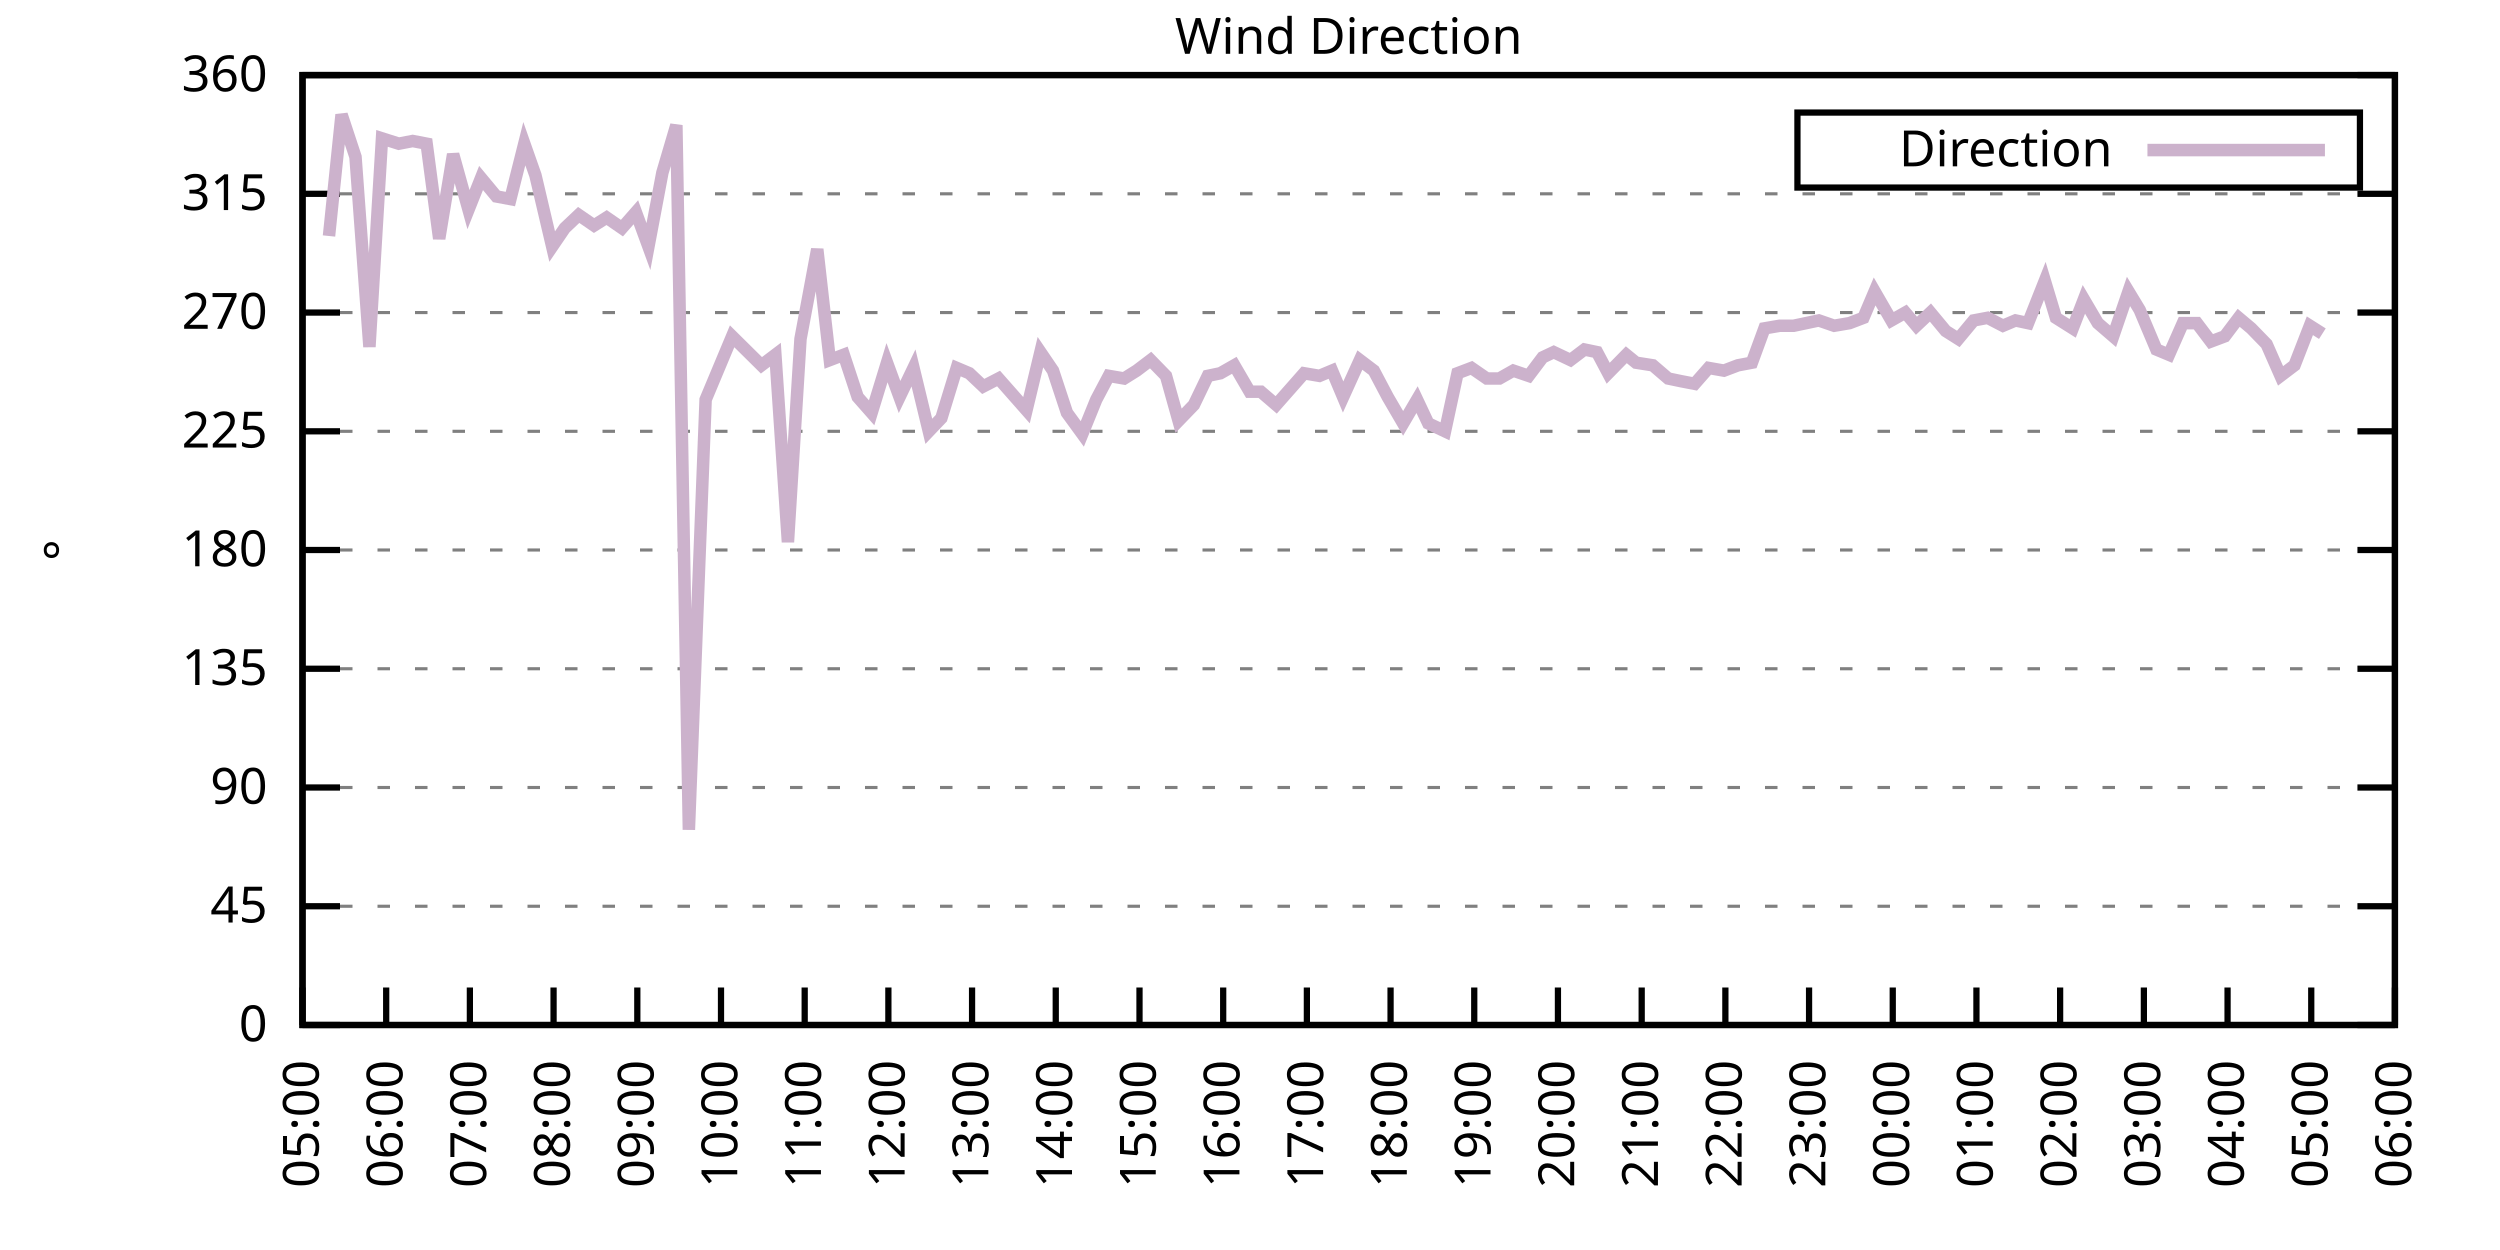
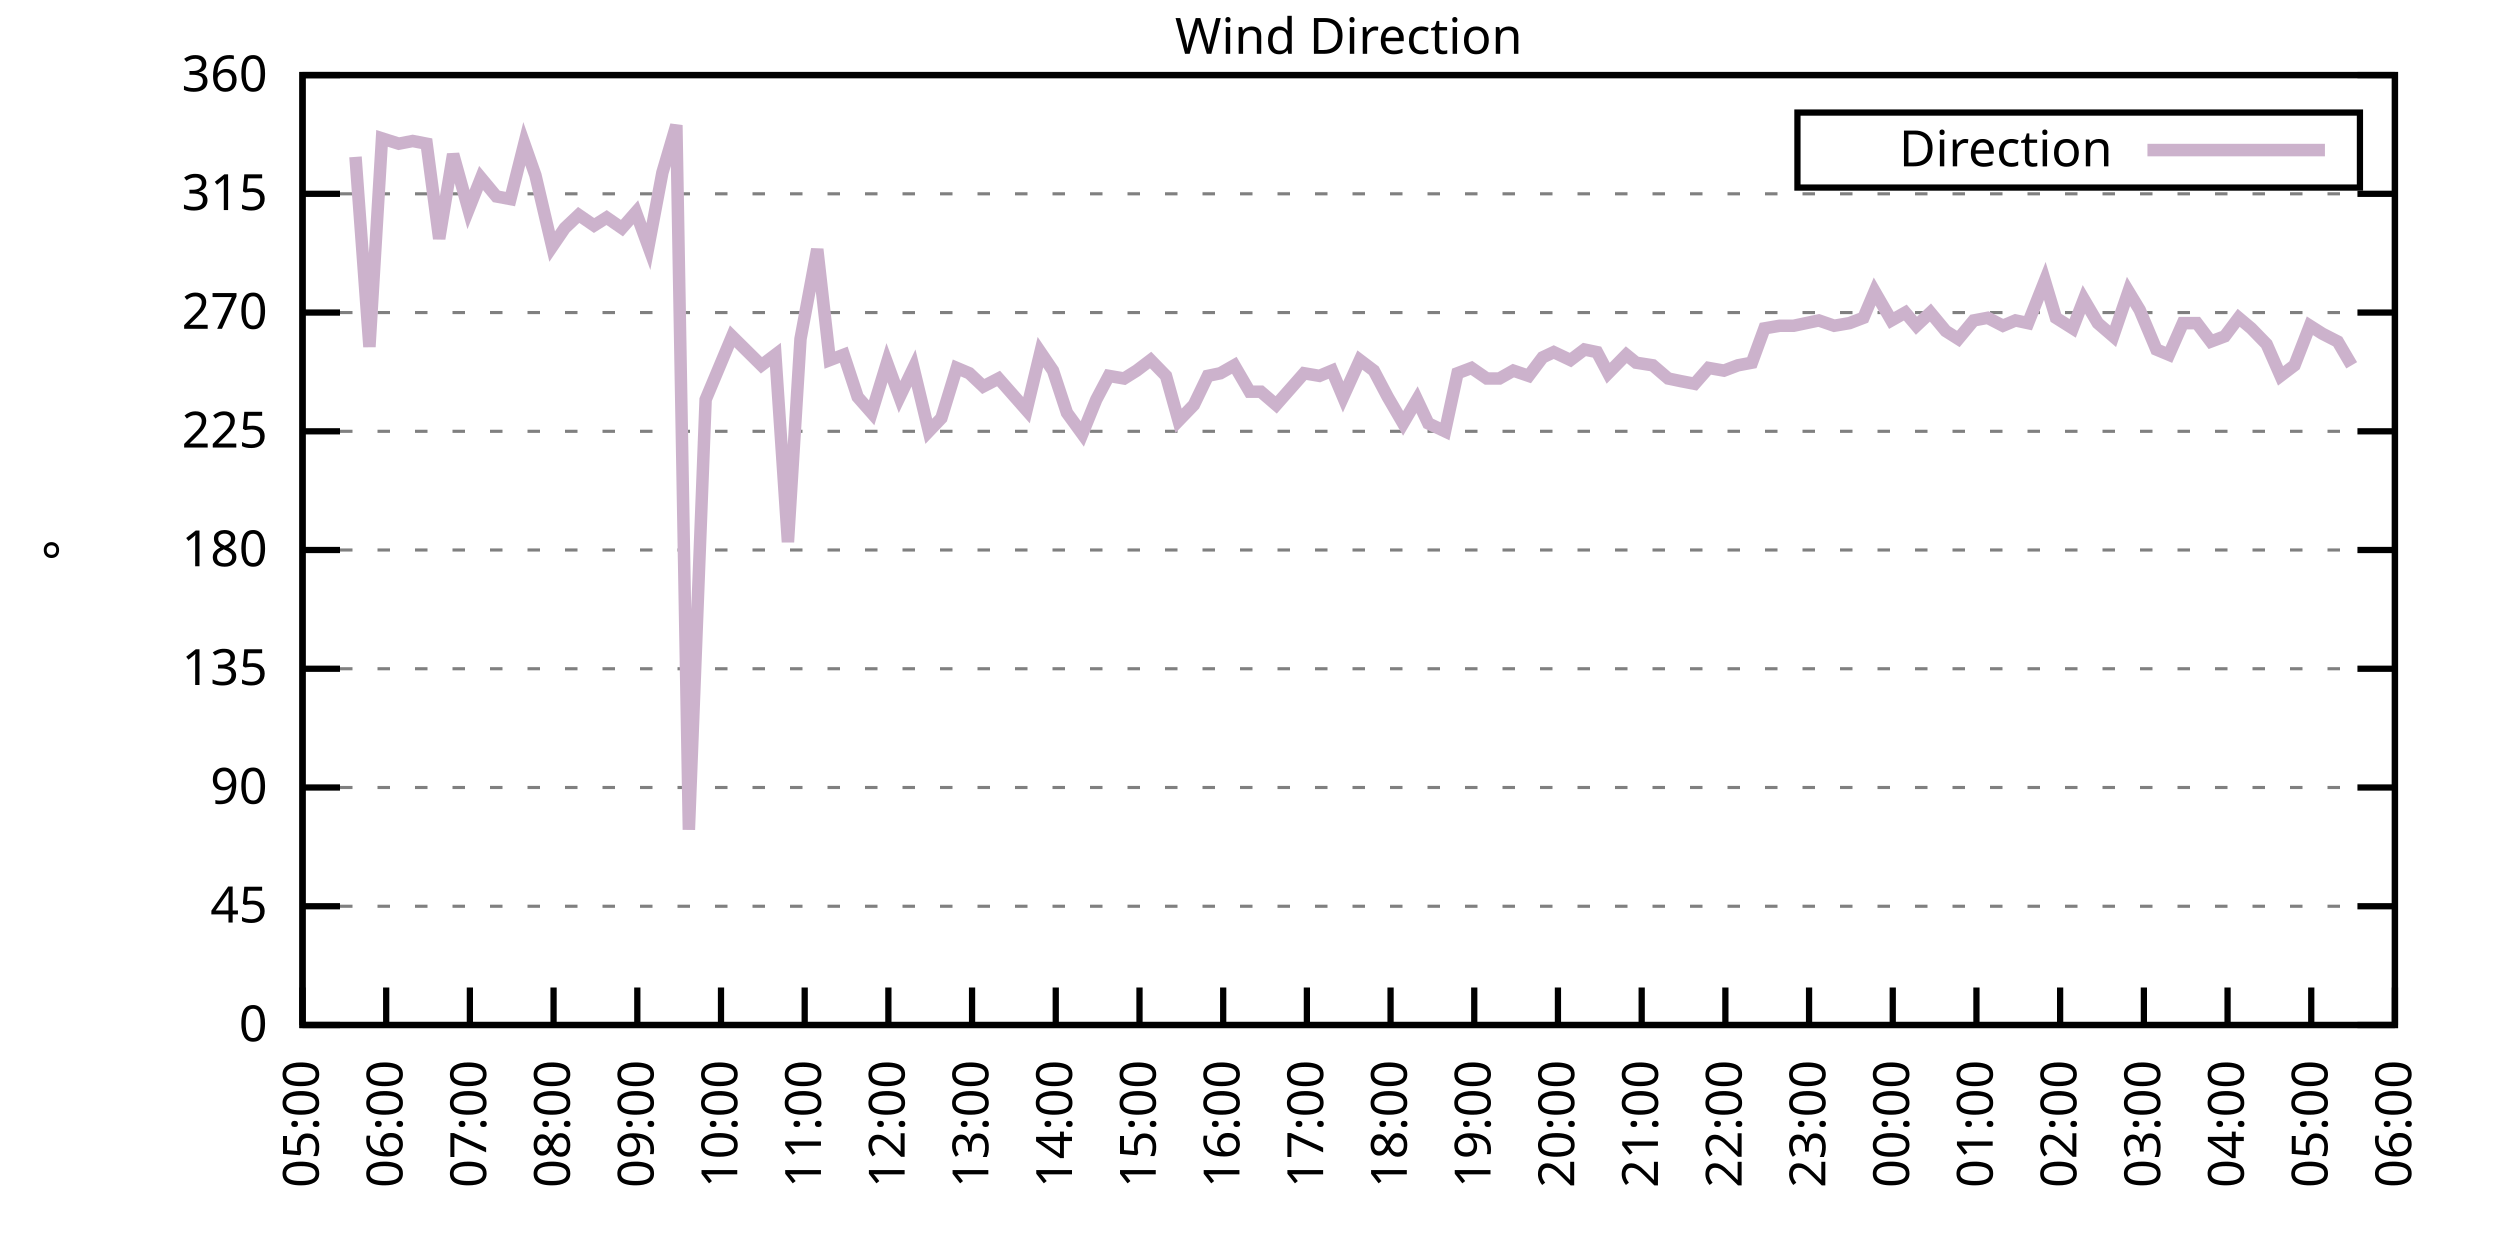
<svg xmlns="http://www.w3.org/2000/svg" xmlns:xlink="http://www.w3.org/1999/xlink" width="400" height="200" viewBox="0 0 400 200">
  <g id="gnuplot_canvas">
    <rect x="0" y="0" width="400" height="200" fill="none" />
    <defs>
      <circle id="gpDot" r="0.5" stroke-width="0.5" stroke="currentColor" />
      <path id="gpPt0" stroke-width="0.333" stroke="currentColor" d="M-1,0 h2 M0,-1 v2" />
      <path id="gpPt1" stroke-width="0.333" stroke="currentColor" d="M-1,-1 L1,1 M1,-1 L-1,1" />
      <path id="gpPt2" stroke-width="0.333" stroke="currentColor" d="M-1,0 L1,0 M0,-1 L0,1 M-1,-1 L1,1 M-1,1 L1,-1" />
      <rect id="gpPt3" stroke-width="0.333" stroke="currentColor" x="-1" y="-1" width="2" height="2" />
      <rect id="gpPt4" stroke-width="0.333" stroke="currentColor" fill="currentColor" x="-1" y="-1" width="2" height="2" />
      <circle id="gpPt5" stroke-width="0.333" stroke="currentColor" cx="0" cy="0" r="1" />
      <use xlink:href="#gpPt5" id="gpPt6" fill="currentColor" stroke="none" />
      <path id="gpPt7" stroke-width="0.333" stroke="currentColor" d="M0,-1.33 L-1.33,0.67 L1.33,0.67 z" />
      <use xlink:href="#gpPt7" id="gpPt8" fill="currentColor" stroke="none" />
      <use xlink:href="#gpPt7" id="gpPt9" stroke="currentColor" transform="rotate(180)" />
      <use xlink:href="#gpPt9" id="gpPt10" fill="currentColor" stroke="none" />
      <use xlink:href="#gpPt3" id="gpPt11" stroke="currentColor" transform="rotate(45)" />
      <use xlink:href="#gpPt11" id="gpPt12" fill="currentColor" stroke="none" />
      <path id="gpPt13" stroke-width="0.333" stroke="currentColor" d="M0,1.330 L1.265,0.411 L0.782,-1.067 L-0.782,-1.076 L-1.265,0.411 z" />
      <use xlink:href="#gpPt13" id="gpPt14" fill="currentColor" stroke="none" />
      <filter id="textbox" filterUnits="objectBoundingBox" x="0" y="0" height="1" width="1">
        <feFlood flood-color="white" flood-opacity="1" result="bgnd" />
        <feComposite in="SourceGraphic" in2="bgnd" operator="atop" />
      </filter>
      <filter id="greybox" filterUnits="objectBoundingBox" x="0" y="0" height="1" width="1">
        <feFlood flood-color="lightgrey" flood-opacity="1" result="grey" />
        <feComposite in="SourceGraphic" in2="grey" operator="atop" />
      </filter>
    </defs>
    <g fill="none" color="white" stroke="currentColor" stroke-width="1.00" stroke-linecap="butt" stroke-linejoin="miter">
</g>
    <g fill="none" color="black" stroke="currentColor" stroke-width="1.00" stroke-linecap="butt" stroke-linejoin="miter">
      <g stroke="none" shape-rendering="crispEdges">
        <polygon fill="rgb(255, 255, 255)" points="48.40,164.00 383.18,164.00 383.18,12.02 48.40,12.02 " />
      </g>
    </g>
    <g fill="none" color="black" stroke="currentColor" stroke-width="1.00" stroke-linecap="butt" stroke-linejoin="miter">
</g>
    <g fill="none" color="black" stroke="black" stroke-width="0.50" stroke-linecap="butt" stroke-linejoin="miter">
</g>
    <g fill="none" color="gray" stroke="currentColor" stroke-width="0.50" stroke-linecap="butt" stroke-linejoin="miter">
      <path stroke="gray" stroke-dasharray="2,4" class="gridline" d="M48.40,164.00 L383.19,164.00  " />
    </g>
    <g fill="none" color="gray" stroke="gray" stroke-width="1.00" stroke-linecap="butt" stroke-linejoin="miter">
</g>
    <g fill="none" color="black" stroke="currentColor" stroke-width="1.00" stroke-linecap="butt" stroke-linejoin="miter">
      <path stroke="black" d="M48.40,164.00 L54.40,164.00 M383.19,164.00 L377.19,164.00  " />
      <g transform="translate(42.80,166.60)" stroke="none" fill="black" font-family="Sans" font-size="8.00" text-anchor="end">
        <text>
          <tspan font-family="Sans"> 0</tspan>
        </text>
      </g>
    </g>
    <g fill="none" color="black" stroke="currentColor" stroke-width="1.00" stroke-linecap="butt" stroke-linejoin="miter">
</g>
    <g fill="none" color="black" stroke="black" stroke-width="0.50" stroke-linecap="butt" stroke-linejoin="miter">
</g>
    <g fill="none" color="gray" stroke="currentColor" stroke-width="0.50" stroke-linecap="butt" stroke-linejoin="miter">
      <path stroke="gray" stroke-dasharray="2,4" class="gridline" d="M48.40,145.00 L383.19,145.00  " />
    </g>
    <g fill="none" color="gray" stroke="gray" stroke-width="1.00" stroke-linecap="butt" stroke-linejoin="miter">
</g>
    <g fill="none" color="black" stroke="currentColor" stroke-width="1.00" stroke-linecap="butt" stroke-linejoin="miter">
      <path stroke="black" d="M48.40,145.00 L54.40,145.00 M383.19,145.00 L377.19,145.00  " />
      <g transform="translate(42.80,147.60)" stroke="none" fill="black" font-family="Sans" font-size="8.00" text-anchor="end">
        <text>
          <tspan font-family="Sans"> 45</tspan>
        </text>
      </g>
    </g>
    <g fill="none" color="black" stroke="currentColor" stroke-width="1.00" stroke-linecap="butt" stroke-linejoin="miter">
</g>
    <g fill="none" color="black" stroke="black" stroke-width="0.50" stroke-linecap="butt" stroke-linejoin="miter">
</g>
    <g fill="none" color="gray" stroke="currentColor" stroke-width="0.50" stroke-linecap="butt" stroke-linejoin="miter">
      <path stroke="gray" stroke-dasharray="2,4" class="gridline" d="M48.40,126.00 L383.19,126.00  " />
    </g>
    <g fill="none" color="gray" stroke="gray" stroke-width="1.00" stroke-linecap="butt" stroke-linejoin="miter">
</g>
    <g fill="none" color="black" stroke="currentColor" stroke-width="1.00" stroke-linecap="butt" stroke-linejoin="miter">
      <path stroke="black" d="M48.40,126.00 L54.40,126.00 M383.19,126.00 L377.19,126.00  " />
      <g transform="translate(42.80,128.60)" stroke="none" fill="black" font-family="Sans" font-size="8.00" text-anchor="end">
        <text>
          <tspan font-family="Sans"> 90</tspan>
        </text>
      </g>
    </g>
    <g fill="none" color="black" stroke="currentColor" stroke-width="1.00" stroke-linecap="butt" stroke-linejoin="miter">
</g>
    <g fill="none" color="black" stroke="black" stroke-width="0.50" stroke-linecap="butt" stroke-linejoin="miter">
</g>
    <g fill="none" color="gray" stroke="currentColor" stroke-width="0.50" stroke-linecap="butt" stroke-linejoin="miter">
      <path stroke="gray" stroke-dasharray="2,4" class="gridline" d="M48.40,107.00 L383.19,107.00  " />
    </g>
    <g fill="none" color="gray" stroke="gray" stroke-width="1.00" stroke-linecap="butt" stroke-linejoin="miter">
</g>
    <g fill="none" color="black" stroke="currentColor" stroke-width="1.00" stroke-linecap="butt" stroke-linejoin="miter">
      <path stroke="black" d="M48.40,107.00 L54.40,107.00 M383.19,107.00 L377.19,107.00  " />
      <g transform="translate(42.80,109.60)" stroke="none" fill="black" font-family="Sans" font-size="8.00" text-anchor="end">
        <text>
          <tspan font-family="Sans"> 135</tspan>
        </text>
      </g>
    </g>
    <g fill="none" color="black" stroke="currentColor" stroke-width="1.00" stroke-linecap="butt" stroke-linejoin="miter">
</g>
    <g fill="none" color="black" stroke="black" stroke-width="0.50" stroke-linecap="butt" stroke-linejoin="miter">
</g>
    <g fill="none" color="gray" stroke="currentColor" stroke-width="0.50" stroke-linecap="butt" stroke-linejoin="miter">
      <path stroke="gray" stroke-dasharray="2,4" class="gridline" d="M48.40,88.00 L383.19,88.00  " />
    </g>
    <g fill="none" color="gray" stroke="gray" stroke-width="1.00" stroke-linecap="butt" stroke-linejoin="miter">
</g>
    <g fill="none" color="black" stroke="currentColor" stroke-width="1.00" stroke-linecap="butt" stroke-linejoin="miter">
      <path stroke="black" d="M48.40,88.00 L54.40,88.00 M383.19,88.00 L377.19,88.00  " />
      <g transform="translate(42.80,90.60)" stroke="none" fill="black" font-family="Sans" font-size="8.00" text-anchor="end">
        <text>
          <tspan font-family="Sans"> 180</tspan>
        </text>
      </g>
    </g>
    <g fill="none" color="black" stroke="currentColor" stroke-width="1.00" stroke-linecap="butt" stroke-linejoin="miter">
</g>
    <g fill="none" color="black" stroke="black" stroke-width="0.50" stroke-linecap="butt" stroke-linejoin="miter">
</g>
    <g fill="none" color="gray" stroke="currentColor" stroke-width="0.50" stroke-linecap="butt" stroke-linejoin="miter">
      <path stroke="gray" stroke-dasharray="2,4" class="gridline" d="M48.40,69.01 L383.19,69.01  " />
    </g>
    <g fill="none" color="gray" stroke="gray" stroke-width="1.00" stroke-linecap="butt" stroke-linejoin="miter">
</g>
    <g fill="none" color="black" stroke="currentColor" stroke-width="1.00" stroke-linecap="butt" stroke-linejoin="miter">
      <path stroke="black" d="M48.40,69.01 L54.40,69.01 M383.19,69.01 L377.19,69.01  " />
      <g transform="translate(42.80,71.61)" stroke="none" fill="black" font-family="Sans" font-size="8.00" text-anchor="end">
        <text>
          <tspan font-family="Sans"> 225</tspan>
        </text>
      </g>
    </g>
    <g fill="none" color="black" stroke="currentColor" stroke-width="1.00" stroke-linecap="butt" stroke-linejoin="miter">
</g>
    <g fill="none" color="black" stroke="black" stroke-width="0.50" stroke-linecap="butt" stroke-linejoin="miter">
</g>
    <g fill="none" color="gray" stroke="currentColor" stroke-width="0.50" stroke-linecap="butt" stroke-linejoin="miter">
      <path stroke="gray" stroke-dasharray="2,4" class="gridline" d="M48.40,50.01 L383.19,50.01  " />
    </g>
    <g fill="none" color="gray" stroke="gray" stroke-width="1.00" stroke-linecap="butt" stroke-linejoin="miter">
</g>
    <g fill="none" color="black" stroke="currentColor" stroke-width="1.00" stroke-linecap="butt" stroke-linejoin="miter">
      <path stroke="black" d="M48.40,50.01 L54.40,50.01 M383.19,50.01 L377.19,50.01  " />
      <g transform="translate(42.80,52.61)" stroke="none" fill="black" font-family="Sans" font-size="8.00" text-anchor="end">
        <text>
          <tspan font-family="Sans"> 270</tspan>
        </text>
      </g>
    </g>
    <g fill="none" color="black" stroke="currentColor" stroke-width="1.00" stroke-linecap="butt" stroke-linejoin="miter">
</g>
    <g fill="none" color="black" stroke="black" stroke-width="0.50" stroke-linecap="butt" stroke-linejoin="miter">
</g>
    <g fill="none" color="gray" stroke="currentColor" stroke-width="0.50" stroke-linecap="butt" stroke-linejoin="miter">
      <path stroke="gray" stroke-dasharray="2,4" class="gridline" d="M48.40,31.01 L383.19,31.01  " />
    </g>
    <g fill="none" color="gray" stroke="gray" stroke-width="1.00" stroke-linecap="butt" stroke-linejoin="miter">
</g>
    <g fill="none" color="black" stroke="currentColor" stroke-width="1.00" stroke-linecap="butt" stroke-linejoin="miter">
      <path stroke="black" d="M48.40,31.01 L54.40,31.01 M383.19,31.01 L377.19,31.01  " />
      <g transform="translate(42.80,33.61)" stroke="none" fill="black" font-family="Sans" font-size="8.00" text-anchor="end">
        <text>
          <tspan font-family="Sans"> 315</tspan>
        </text>
      </g>
    </g>
    <g fill="none" color="black" stroke="currentColor" stroke-width="1.00" stroke-linecap="butt" stroke-linejoin="miter">
</g>
    <g fill="none" color="black" stroke="black" stroke-width="0.50" stroke-linecap="butt" stroke-linejoin="miter">
</g>
    <g fill="none" color="gray" stroke="currentColor" stroke-width="0.50" stroke-linecap="butt" stroke-linejoin="miter">
      <path stroke="gray" stroke-dasharray="2,4" class="gridline" d="M48.40,12.01 L383.19,12.01  " />
    </g>
    <g fill="none" color="gray" stroke="gray" stroke-width="1.00" stroke-linecap="butt" stroke-linejoin="miter">
</g>
    <g fill="none" color="black" stroke="currentColor" stroke-width="1.00" stroke-linecap="butt" stroke-linejoin="miter">
      <path stroke="black" d="M48.40,12.01 L54.40,12.01 M383.19,12.01 L377.19,12.01  " />
      <g transform="translate(42.80,14.61)" stroke="none" fill="black" font-family="Sans" font-size="8.00" text-anchor="end">
        <text>
          <tspan font-family="Sans"> 360</tspan>
        </text>
      </g>
    </g>
    <g fill="none" color="black" stroke="currentColor" stroke-width="1.00" stroke-linecap="butt" stroke-linejoin="miter">
      <path stroke="black" d="M48.40,164.00 L48.40,158.00  " />
      <g transform="translate(51.00,169.60) rotate(270.00)" stroke="none" fill="black" font-family="Sans" font-size="8.00" text-anchor="end">
        <text>
          <tspan font-family="Sans">05:00</tspan>
        </text>
      </g>
    </g>
    <g fill="none" color="black" stroke="currentColor" stroke-width="1.00" stroke-linecap="butt" stroke-linejoin="miter">
      <path stroke="black" d="M61.79,164.00 L61.79,158.00  " />
      <g transform="translate(64.39,169.60) rotate(270.00)" stroke="none" fill="black" font-family="Sans" font-size="8.00" text-anchor="end">
        <text>
          <tspan font-family="Sans">06:00</tspan>
        </text>
      </g>
    </g>
    <g fill="none" color="black" stroke="currentColor" stroke-width="1.00" stroke-linecap="butt" stroke-linejoin="miter">
      <path stroke="black" d="M75.18,164.00 L75.18,158.00  " />
      <g transform="translate(77.78,169.60) rotate(270.00)" stroke="none" fill="black" font-family="Sans" font-size="8.00" text-anchor="end">
        <text>
          <tspan font-family="Sans">07:00</tspan>
        </text>
      </g>
    </g>
    <g fill="none" color="black" stroke="currentColor" stroke-width="1.00" stroke-linecap="butt" stroke-linejoin="miter">
      <path stroke="black" d="M88.57,164.00 L88.57,158.00  " />
      <g transform="translate(91.17,169.60) rotate(270.00)" stroke="none" fill="black" font-family="Sans" font-size="8.00" text-anchor="end">
        <text>
          <tspan font-family="Sans">08:00</tspan>
        </text>
      </g>
    </g>
    <g fill="none" color="black" stroke="currentColor" stroke-width="1.00" stroke-linecap="butt" stroke-linejoin="miter">
      <path stroke="black" d="M101.97,164.00 L101.97,158.00  " />
      <g transform="translate(104.57,169.60) rotate(270.00)" stroke="none" fill="black" font-family="Sans" font-size="8.00" text-anchor="end">
        <text>
          <tspan font-family="Sans">09:00</tspan>
        </text>
      </g>
    </g>
    <g fill="none" color="black" stroke="currentColor" stroke-width="1.00" stroke-linecap="butt" stroke-linejoin="miter">
      <path stroke="black" d="M115.36,164.00 L115.36,158.00  " />
      <g transform="translate(117.96,169.60) rotate(270.00)" stroke="none" fill="black" font-family="Sans" font-size="8.00" text-anchor="end">
        <text>
          <tspan font-family="Sans">10:00</tspan>
        </text>
      </g>
    </g>
    <g fill="none" color="black" stroke="currentColor" stroke-width="1.00" stroke-linecap="butt" stroke-linejoin="miter">
      <path stroke="black" d="M128.75,164.00 L128.75,158.00  " />
      <g transform="translate(131.35,169.60) rotate(270.00)" stroke="none" fill="black" font-family="Sans" font-size="8.00" text-anchor="end">
        <text>
          <tspan font-family="Sans">11:00</tspan>
        </text>
      </g>
    </g>
    <g fill="none" color="black" stroke="currentColor" stroke-width="1.00" stroke-linecap="butt" stroke-linejoin="miter">
      <path stroke="black" d="M142.14,164.00 L142.14,158.00  " />
      <g transform="translate(144.74,169.60) rotate(270.00)" stroke="none" fill="black" font-family="Sans" font-size="8.00" text-anchor="end">
        <text>
          <tspan font-family="Sans">12:00</tspan>
        </text>
      </g>
    </g>
    <g fill="none" color="black" stroke="currentColor" stroke-width="1.00" stroke-linecap="butt" stroke-linejoin="miter">
      <path stroke="black" d="M155.53,164.00 L155.53,158.00  " />
      <g transform="translate(158.13,169.60) rotate(270.00)" stroke="none" fill="black" font-family="Sans" font-size="8.00" text-anchor="end">
        <text>
          <tspan font-family="Sans">13:00</tspan>
        </text>
      </g>
    </g>
    <g fill="none" color="black" stroke="currentColor" stroke-width="1.00" stroke-linecap="butt" stroke-linejoin="miter">
      <path stroke="black" d="M168.92,164.00 L168.92,158.00  " />
      <g transform="translate(171.52,169.60) rotate(270.00)" stroke="none" fill="black" font-family="Sans" font-size="8.00" text-anchor="end">
        <text>
          <tspan font-family="Sans">14:00</tspan>
        </text>
      </g>
    </g>
    <g fill="none" color="black" stroke="currentColor" stroke-width="1.00" stroke-linecap="butt" stroke-linejoin="miter">
      <path stroke="black" d="M182.32,164.00 L182.32,158.00  " />
      <g transform="translate(184.92,169.60) rotate(270.00)" stroke="none" fill="black" font-family="Sans" font-size="8.00" text-anchor="end">
        <text>
          <tspan font-family="Sans">15:00</tspan>
        </text>
      </g>
    </g>
    <g fill="none" color="black" stroke="currentColor" stroke-width="1.00" stroke-linecap="butt" stroke-linejoin="miter">
      <path stroke="black" d="M195.71,164.00 L195.71,158.00  " />
      <g transform="translate(198.31,169.60) rotate(270.00)" stroke="none" fill="black" font-family="Sans" font-size="8.00" text-anchor="end">
        <text>
          <tspan font-family="Sans">16:00</tspan>
        </text>
      </g>
    </g>
    <g fill="none" color="black" stroke="currentColor" stroke-width="1.00" stroke-linecap="butt" stroke-linejoin="miter">
      <path stroke="black" d="M209.10,164.00 L209.10,158.00  " />
      <g transform="translate(211.70,169.60) rotate(270.00)" stroke="none" fill="black" font-family="Sans" font-size="8.00" text-anchor="end">
        <text>
          <tspan font-family="Sans">17:00</tspan>
        </text>
      </g>
    </g>
    <g fill="none" color="black" stroke="currentColor" stroke-width="1.00" stroke-linecap="butt" stroke-linejoin="miter">
      <path stroke="black" d="M222.49,164.00 L222.49,158.00  " />
      <g transform="translate(225.09,169.60) rotate(270.00)" stroke="none" fill="black" font-family="Sans" font-size="8.00" text-anchor="end">
        <text>
          <tspan font-family="Sans">18:00</tspan>
        </text>
      </g>
    </g>
    <g fill="none" color="black" stroke="currentColor" stroke-width="1.00" stroke-linecap="butt" stroke-linejoin="miter">
      <path stroke="black" d="M235.88,164.00 L235.88,158.00  " />
      <g transform="translate(238.48,169.60) rotate(270.00)" stroke="none" fill="black" font-family="Sans" font-size="8.00" text-anchor="end">
        <text>
          <tspan font-family="Sans">19:00</tspan>
        </text>
      </g>
    </g>
    <g fill="none" color="black" stroke="currentColor" stroke-width="1.00" stroke-linecap="butt" stroke-linejoin="miter">
      <path stroke="black" d="M249.27,164.00 L249.27,158.00  " />
      <g transform="translate(251.87,169.60) rotate(270.00)" stroke="none" fill="black" font-family="Sans" font-size="8.00" text-anchor="end">
        <text>
          <tspan font-family="Sans">20:00</tspan>
        </text>
      </g>
    </g>
    <g fill="none" color="black" stroke="currentColor" stroke-width="1.00" stroke-linecap="butt" stroke-linejoin="miter">
      <path stroke="black" d="M262.67,164.00 L262.67,158.00  " />
      <g transform="translate(265.27,169.60) rotate(270.00)" stroke="none" fill="black" font-family="Sans" font-size="8.00" text-anchor="end">
        <text>
          <tspan font-family="Sans">21:00</tspan>
        </text>
      </g>
    </g>
    <g fill="none" color="black" stroke="currentColor" stroke-width="1.00" stroke-linecap="butt" stroke-linejoin="miter">
      <path stroke="black" d="M276.06,164.00 L276.06,158.00  " />
      <g transform="translate(278.66,169.60) rotate(270.00)" stroke="none" fill="black" font-family="Sans" font-size="8.00" text-anchor="end">
        <text>
          <tspan font-family="Sans">22:00</tspan>
        </text>
      </g>
    </g>
    <g fill="none" color="black" stroke="currentColor" stroke-width="1.00" stroke-linecap="butt" stroke-linejoin="miter">
      <path stroke="black" d="M289.45,164.00 L289.45,158.00  " />
      <g transform="translate(292.05,169.60) rotate(270.00)" stroke="none" fill="black" font-family="Sans" font-size="8.00" text-anchor="end">
        <text>
          <tspan font-family="Sans">23:00</tspan>
        </text>
      </g>
    </g>
    <g fill="none" color="black" stroke="currentColor" stroke-width="1.00" stroke-linecap="butt" stroke-linejoin="miter">
      <path stroke="black" d="M302.84,164.00 L302.84,158.00  " />
      <g transform="translate(305.44,169.60) rotate(270.00)" stroke="none" fill="black" font-family="Sans" font-size="8.00" text-anchor="end">
        <text>
          <tspan font-family="Sans">00:00</tspan>
        </text>
      </g>
    </g>
    <g fill="none" color="black" stroke="currentColor" stroke-width="1.00" stroke-linecap="butt" stroke-linejoin="miter">
      <path stroke="black" d="M316.23,164.00 L316.23,158.00  " />
      <g transform="translate(318.83,169.60) rotate(270.00)" stroke="none" fill="black" font-family="Sans" font-size="8.00" text-anchor="end">
        <text>
          <tspan font-family="Sans">01:00</tspan>
        </text>
      </g>
    </g>
    <g fill="none" color="black" stroke="currentColor" stroke-width="1.00" stroke-linecap="butt" stroke-linejoin="miter">
      <path stroke="black" d="M329.62,164.00 L329.62,158.00  " />
      <g transform="translate(332.22,169.60) rotate(270.00)" stroke="none" fill="black" font-family="Sans" font-size="8.00" text-anchor="end">
        <text>
          <tspan font-family="Sans">02:00</tspan>
        </text>
      </g>
    </g>
    <g fill="none" color="black" stroke="currentColor" stroke-width="1.00" stroke-linecap="butt" stroke-linejoin="miter">
      <path stroke="black" d="M343.02,164.00 L343.02,158.00  " />
      <g transform="translate(345.62,169.60) rotate(270.00)" stroke="none" fill="black" font-family="Sans" font-size="8.00" text-anchor="end">
        <text>
          <tspan font-family="Sans">03:00</tspan>
        </text>
      </g>
    </g>
    <g fill="none" color="black" stroke="currentColor" stroke-width="1.00" stroke-linecap="butt" stroke-linejoin="miter">
      <path stroke="black" d="M356.41,164.00 L356.41,158.00  " />
      <g transform="translate(359.01,169.60) rotate(270.00)" stroke="none" fill="black" font-family="Sans" font-size="8.00" text-anchor="end">
        <text>
          <tspan font-family="Sans">04:00</tspan>
        </text>
      </g>
    </g>
    <g fill="none" color="black" stroke="currentColor" stroke-width="1.00" stroke-linecap="butt" stroke-linejoin="miter">
      <path stroke="black" d="M369.80,164.00 L369.80,158.00  " />
      <g transform="translate(372.40,169.60) rotate(270.00)" stroke="none" fill="black" font-family="Sans" font-size="8.00" text-anchor="end">
        <text>
          <tspan font-family="Sans">05:00</tspan>
        </text>
      </g>
    </g>
    <g fill="none" color="black" stroke="currentColor" stroke-width="1.00" stroke-linecap="butt" stroke-linejoin="miter">
      <path stroke="black" d="M383.19,164.00 L383.19,158.00  " />
      <g transform="translate(385.79,169.60) rotate(270.00)" stroke="none" fill="black" font-family="Sans" font-size="8.00" text-anchor="end">
        <text>
          <tspan font-family="Sans">06:00</tspan>
        </text>
      </g>
    </g>
    <g fill="none" color="black" stroke="currentColor" stroke-width="1.00" stroke-linecap="butt" stroke-linejoin="miter">
</g>
    <g fill="none" color="black" stroke="currentColor" stroke-width="1.00" stroke-linecap="butt" stroke-linejoin="miter">
      <path stroke="black" d="M48.40,12.01 L48.40,164.00 L383.19,164.00 L383.19,12.01 L48.40,12.01 Z  " />
    </g>
    <g fill="none" color="black" stroke="currentColor" stroke-width="1.00" stroke-linecap="butt" stroke-linejoin="miter">
</g>
    <g fill="none" color="black" stroke="currentColor" stroke-width="1.00" stroke-linecap="butt" stroke-linejoin="miter">
      <path stroke="black" d="M287.59,30.01 L287.59,18.01 L377.59,18.01 L377.59,30.01 L287.59,30.01 Z  " />
    </g>
    <g id="Wind_direction_plot_1">
      <g fill="none" color="white" stroke="black" stroke-width="2.00" stroke-linecap="butt" stroke-linejoin="miter">
</g>
      <g fill="none" color="black" stroke="currentColor" stroke-width="2.00" stroke-linecap="butt" stroke-linejoin="miter">
        <g transform="translate(337.99,26.61)" stroke="none" fill="black" font-family="Sans" font-size="8.00" text-anchor="end">
          <text>
            <tspan font-family="Sans">Direction</tspan>
          </text>
        </g>
      </g>
      <g fill="none" color="black" stroke="currentColor" stroke-width="2.00" stroke-linecap="butt" stroke-linejoin="miter">
-         <path stroke="rgb(204, 178, 204)" d="M343.59,24.01 L371.99,24.01 M52.64,37.76 L54.65,18.34 L56.88,25.10 L59.11,55.50 L61.12,22.14 L63.80,22.99   L66.03,22.56 L68.26,22.99 L70.27,38.19 L72.50,24.68 L74.96,33.54 L76.97,28.48 L79.42,31.43 L81.66,31.85   L83.89,22.99 L85.67,28.05 L88.35,39.45 L90.36,36.50 L92.59,34.39 L95.05,36.08 L97.06,34.81 L99.51,36.50   L101.74,33.96 L103.75,39.45 L105.98,27.63 L108.22,20.03 L110.22,132.76 L112.90,63.94 L117.14,53.81 L121.83,58.45   L124.06,56.76 L126.07,86.74 L128.08,54.23 L130.76,39.87 L132.77,57.61 L135.00,56.76 L137.23,63.52 L139.46,66.05   L141.92,58.03 L143.93,63.52 L146.16,58.87 L148.61,69.01 L150.62,66.90 L153.08,58.87 L155.09,59.72 L157.32,61.83   L159.77,60.56 L162.01,63.10 L164.24,65.63 L166.47,56.34 L168.48,59.30 L170.71,66.05 L173.17,69.43 L175.40,63.94   L177.41,60.14 L179.86,60.56 L181.87,59.30 L184.10,57.61 L186.56,60.14 L188.57,67.32 L191.02,64.78 L193.25,60.14   L195.26,59.72 L197.49,58.45 L199.95,62.67 L201.73,62.67 L204.19,64.78 L206.42,62.25 L208.65,59.72 L211.11,60.14   L213.12,59.30 L214.90,63.52 L217.58,57.61 L219.81,59.30 L222.04,63.52 L224.50,67.74 L226.73,63.94 L228.52,67.74   L231.20,69.01 L233.20,59.72 L235.44,58.87 L237.89,60.56 L239.90,60.56 L242.13,59.30 L244.59,60.14 L246.82,57.18   L248.60,56.34 L251.28,57.61 L253.51,55.92 L255.52,56.34 L257.31,59.72 L260.21,56.76 L261.77,58.03 L264.45,58.45   L266.91,60.56 L268.92,60.98 L271.15,61.41 L273.38,58.87 L275.83,59.30 L278.07,58.45 L280.30,58.03 L282.31,52.54   L284.76,52.12 L286.99,52.12 L291.01,51.27 L293.47,52.12 L295.92,51.70 L298.15,50.85 L299.94,46.63 L302.62,51.27   L304.85,50.01 L306.63,52.12 L308.87,50.01 L311.32,52.96 L313.33,54.23 L315.79,51.27 L318.02,50.85 L320.47,52.12   L322.48,51.27 L324.49,51.70 L327.17,44.94 L328.95,50.85 L331.63,52.54 L333.42,47.90 L335.65,51.70 L338.10,53.81   L340.56,46.63 L342.35,49.59 L345.02,55.92 L347.03,56.76 L349.26,51.70 L351.50,51.70 L353.73,54.65 L355.96,53.81   L358.19,50.85 L360.20,52.54 L362.66,55.07 L364.89,60.14 L367.12,58.45 L369.58,52.12 L371.58,53.39  " />
+         <path stroke="rgb(204, 178, 204)" d="M343.59,24.01 L371.99,24.01 M56.88,25.10 L59.11,55.50 L61.12,22.14 L63.80,22.99 L66.03,22.56 L68.26,22.99   L70.27,38.19 L72.50,24.68 L74.96,33.54 L76.97,28.48 L79.42,31.43 L81.66,31.85 L83.89,22.99 L85.67,28.05   L88.35,39.45 L90.36,36.50 L92.59,34.39 L95.05,36.08 L97.06,34.81 L99.51,36.50 L101.74,33.96 L103.75,39.45   L105.98,27.63 L108.22,20.03 L110.22,132.76 L112.90,63.94 L117.14,53.81 L121.83,58.45 L124.06,56.76 L126.07,86.74   L128.08,54.23 L130.76,39.87 L132.77,57.61 L135.00,56.76 L137.23,63.52 L139.46,66.05 L141.92,58.03 L143.93,63.52   L146.16,58.87 L148.61,69.01 L150.62,66.90 L153.08,58.87 L155.09,59.72 L157.32,61.83 L159.77,60.56 L162.01,63.10   L164.24,65.63 L166.47,56.34 L168.48,59.30 L170.71,66.05 L173.17,69.43 L175.40,63.94 L177.41,60.14 L179.86,60.56   L181.87,59.30 L184.10,57.61 L186.56,60.14 L188.57,67.32 L191.02,64.78 L193.25,60.14 L195.26,59.72 L197.49,58.45   L199.95,62.67 L201.73,62.67 L204.19,64.78 L206.42,62.25 L208.65,59.72 L211.11,60.14 L213.12,59.30 L214.90,63.52   L217.58,57.61 L219.81,59.30 L222.04,63.52 L224.50,67.74 L226.73,63.94 L228.52,67.74 L231.20,69.01 L233.20,59.72   L235.44,58.87 L237.89,60.56 L239.90,60.56 L242.13,59.30 L244.59,60.14 L246.82,57.18 L248.60,56.34 L251.28,57.61   L253.51,55.92 L255.52,56.34 L257.31,59.72 L260.21,56.76 L261.77,58.03 L264.45,58.45 L266.91,60.56 L268.92,60.98   L271.15,61.41 L273.38,58.87 L275.83,59.30 L278.07,58.45 L280.30,58.03 L282.31,52.54 L284.76,52.12 L286.99,52.12   L291.01,51.27 L293.47,52.12 L295.92,51.70 L298.15,50.85 L299.94,46.63 L302.62,51.27 L304.85,50.01 L306.63,52.12   L308.87,50.01 L311.32,52.96 L313.33,54.23 L315.79,51.27 L318.02,50.85 L320.47,52.12 L322.48,51.27 L324.49,51.70   L327.17,44.94 L328.95,50.85 L331.63,52.54 L333.42,47.90 L335.65,51.70 L338.10,53.81 L340.56,46.63 L342.35,49.59   L345.02,55.92 L347.03,56.76 L349.26,51.70 L351.50,51.70 L353.73,54.65 L355.96,53.81 L358.19,50.85 L360.20,52.54   L362.66,55.07 L364.89,60.14 L367.12,58.45 L369.58,52.12 L371.58,53.39 L374.04,54.65 L376.27,58.45  " />
      </g>
    </g>
    <g fill="none" color="black" stroke="currentColor" stroke-width="2.00" stroke-linecap="butt" stroke-linejoin="miter">
</g>
    <g fill="none" color="black" stroke="black" stroke-width="1.00" stroke-linecap="butt" stroke-linejoin="miter">
</g>
    <g fill="none" color="black" stroke="currentColor" stroke-width="1.00" stroke-linecap="butt" stroke-linejoin="miter">
      <path stroke="black" d="M48.40,12.01 L48.40,164.00 L383.19,164.00 L383.19,12.01 L48.40,12.01 Z  " />
      <g transform="translate(12.80,88.01) rotate(270.00)" stroke="none" fill="black" font-family="Sans" font-size="8.00" text-anchor="middle">
        <text>
          <tspan font-family="Sans">°</tspan>
        </text>
      </g>
    </g>
    <g fill="none" color="black" stroke="currentColor" stroke-width="1.00" stroke-linecap="butt" stroke-linejoin="miter">
</g>
    <g fill="none" color="black" stroke="currentColor" stroke-width="1.00" stroke-linecap="butt" stroke-linejoin="miter">
      <g transform="translate(215.79,8.61)" stroke="none" fill="black" font-family="Sans" font-size="8.00" text-anchor="middle">
        <text>
          <tspan font-family="Sans">Wind Direction</tspan>
        </text>
      </g>
    </g>
    <g fill="none" color="black" stroke="currentColor" stroke-width="1.00" stroke-linecap="butt" stroke-linejoin="miter">
</g>
  </g>
</svg>
